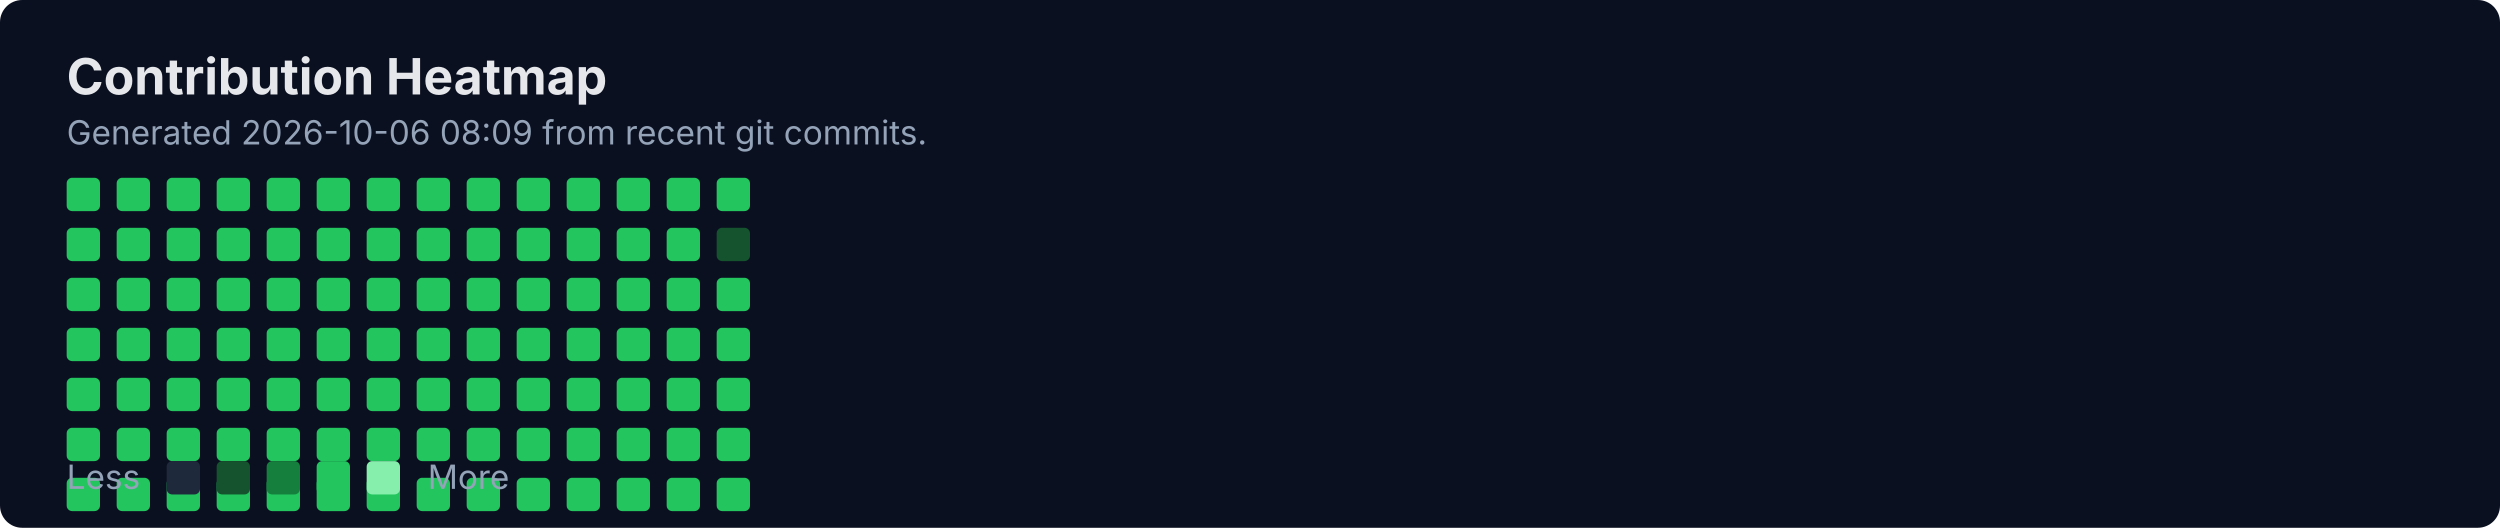
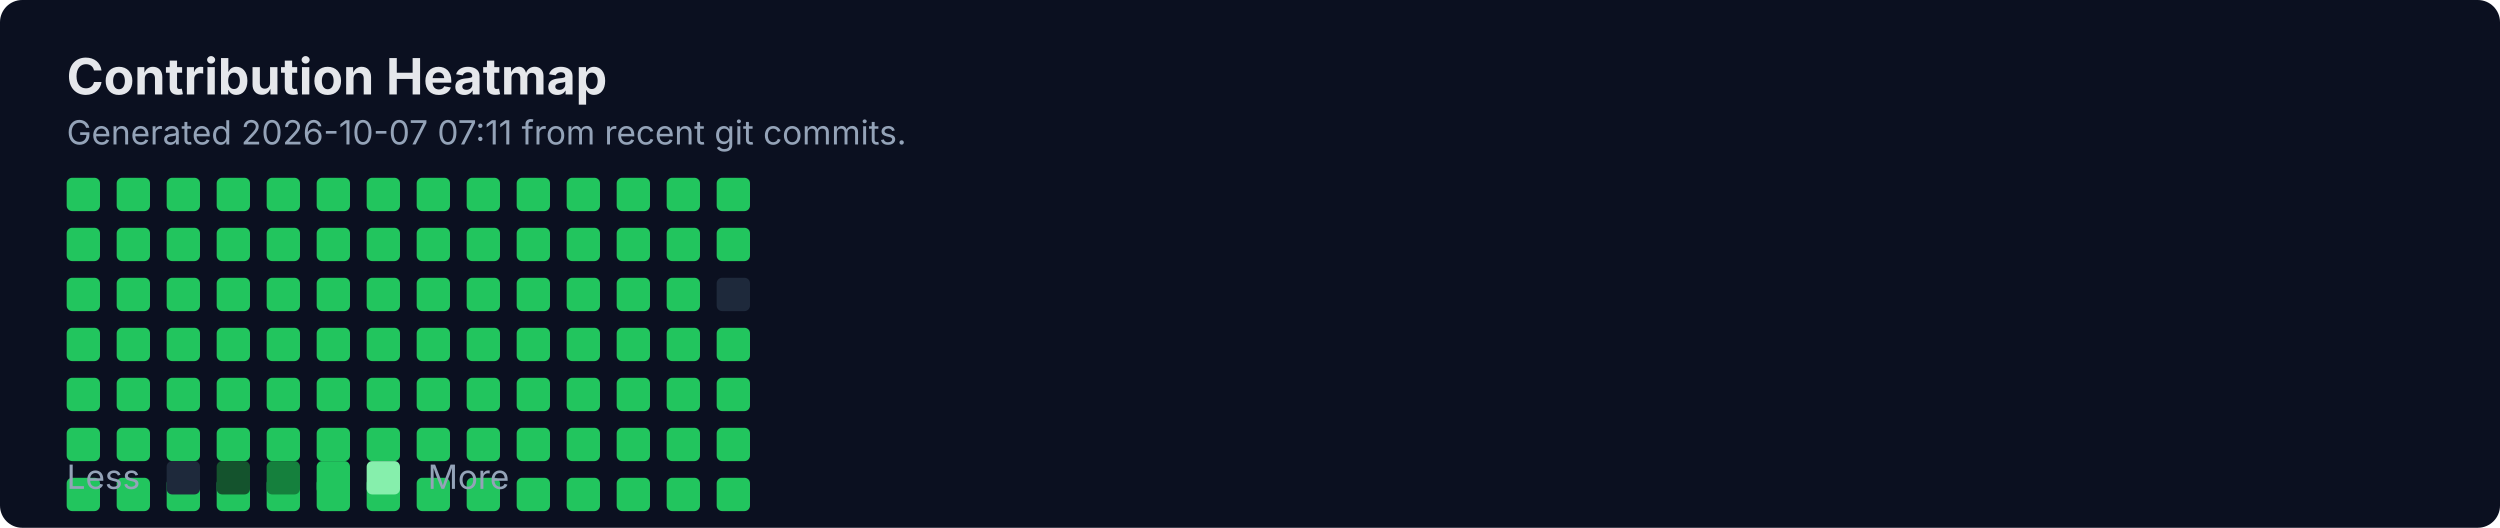
<svg xmlns="http://www.w3.org/2000/svg" width="900" height="190" viewBox="0 0 900 190" fill="none" role="img" aria-labelledby="title">
  <rect width="900" height="190" rx="8" fill="#0B1020" />
  <text x="24" y="34" fill="#E5E7EB" font-family="Inter, Segoe UI, Arial" font-size="18" font-weight="700">Contribution Heatmap</text>
-   <text x="24" y="52" fill="#94A3B8" font-family="Inter, Segoe UI, Arial" font-size="12">Generated 2026-10-06 08:09 from recent git commits.</text>
-   <rect x="24" y="100" width="12" height="12" rx="2" fill="#22C55E" />
+   <text x="24" y="52" fill="#94A3B8" font-family="Inter, Segoe UI, Arial" font-size="12">Generated 2026-10-07 07:11 from recent git commits.</text>
  <rect x="24" y="118" width="12" height="12" rx="2" fill="#22C55E" />
  <rect x="24" y="136" width="12" height="12" rx="2" fill="#22C55E" />
  <rect x="24" y="154" width="12" height="12" rx="2" fill="#22C55E" />
  <rect x="24" y="172" width="12" height="12" rx="2" fill="#22C55E" />
  <rect x="24" y="64" width="12" height="12" rx="2" fill="#22C55E" />
  <rect x="24" y="82" width="12" height="12" rx="2" fill="#22C55E" />
-   <rect x="42" y="100" width="12" height="12" rx="2" fill="#22C55E" />
+   <rect x="24" y="100" width="12" height="12" rx="2" fill="#22C55E" />
  <rect x="42" y="118" width="12" height="12" rx="2" fill="#22C55E" />
  <rect x="42" y="136" width="12" height="12" rx="2" fill="#22C55E" />
  <rect x="42" y="154" width="12" height="12" rx="2" fill="#22C55E" />
  <rect x="42" y="172" width="12" height="12" rx="2" fill="#22C55E" />
  <rect x="42" y="64" width="12" height="12" rx="2" fill="#22C55E" />
  <rect x="42" y="82" width="12" height="12" rx="2" fill="#22C55E" />
-   <rect x="60" y="100" width="12" height="12" rx="2" fill="#22C55E" />
+   <rect x="42" y="100" width="12" height="12" rx="2" fill="#22C55E" />
  <rect x="60" y="118" width="12" height="12" rx="2" fill="#22C55E" />
  <rect x="60" y="136" width="12" height="12" rx="2" fill="#22C55E" />
  <rect x="60" y="154" width="12" height="12" rx="2" fill="#22C55E" />
  <rect x="60" y="172" width="12" height="12" rx="2" fill="#22C55E" />
  <rect x="60" y="64" width="12" height="12" rx="2" fill="#22C55E" />
  <rect x="60" y="82" width="12" height="12" rx="2" fill="#22C55E" />
-   <rect x="78" y="100" width="12" height="12" rx="2" fill="#22C55E" />
+   <rect x="60" y="100" width="12" height="12" rx="2" fill="#22C55E" />
  <rect x="78" y="118" width="12" height="12" rx="2" fill="#22C55E" />
  <rect x="78" y="136" width="12" height="12" rx="2" fill="#22C55E" />
  <rect x="78" y="154" width="12" height="12" rx="2" fill="#22C55E" />
  <rect x="78" y="172" width="12" height="12" rx="2" fill="#22C55E" />
  <rect x="78" y="64" width="12" height="12" rx="2" fill="#22C55E" />
  <rect x="78" y="82" width="12" height="12" rx="2" fill="#22C55E" />
-   <rect x="96" y="100" width="12" height="12" rx="2" fill="#22C55E" />
+   <rect x="78" y="100" width="12" height="12" rx="2" fill="#22C55E" />
  <rect x="96" y="118" width="12" height="12" rx="2" fill="#22C55E" />
  <rect x="96" y="136" width="12" height="12" rx="2" fill="#22C55E" />
  <rect x="96" y="154" width="12" height="12" rx="2" fill="#22C55E" />
  <rect x="96" y="172" width="12" height="12" rx="2" fill="#22C55E" />
  <rect x="96" y="64" width="12" height="12" rx="2" fill="#22C55E" />
  <rect x="96" y="82" width="12" height="12" rx="2" fill="#22C55E" />
-   <rect x="114" y="100" width="12" height="12" rx="2" fill="#22C55E" />
+   <rect x="96" y="100" width="12" height="12" rx="2" fill="#22C55E" />
  <rect x="114" y="118" width="12" height="12" rx="2" fill="#22C55E" />
  <rect x="114" y="136" width="12" height="12" rx="2" fill="#22C55E" />
  <rect x="114" y="154" width="12" height="12" rx="2" fill="#22C55E" />
  <rect x="114" y="172" width="12" height="12" rx="2" fill="#22C55E" />
  <rect x="114" y="64" width="12" height="12" rx="2" fill="#22C55E" />
  <rect x="114" y="82" width="12" height="12" rx="2" fill="#22C55E" />
-   <rect x="132" y="100" width="12" height="12" rx="2" fill="#22C55E" />
+   <rect x="114" y="100" width="12" height="12" rx="2" fill="#22C55E" />
  <rect x="132" y="118" width="12" height="12" rx="2" fill="#22C55E" />
  <rect x="132" y="136" width="12" height="12" rx="2" fill="#22C55E" />
  <rect x="132" y="154" width="12" height="12" rx="2" fill="#22C55E" />
  <rect x="132" y="172" width="12" height="12" rx="2" fill="#22C55E" />
  <rect x="132" y="64" width="12" height="12" rx="2" fill="#22C55E" />
  <rect x="132" y="82" width="12" height="12" rx="2" fill="#22C55E" />
-   <rect x="150" y="100" width="12" height="12" rx="2" fill="#22C55E" />
+   <rect x="132" y="100" width="12" height="12" rx="2" fill="#22C55E" />
  <rect x="150" y="118" width="12" height="12" rx="2" fill="#22C55E" />
  <rect x="150" y="136" width="12" height="12" rx="2" fill="#22C55E" />
  <rect x="150" y="154" width="12" height="12" rx="2" fill="#22C55E" />
  <rect x="150" y="172" width="12" height="12" rx="2" fill="#22C55E" />
  <rect x="150" y="64" width="12" height="12" rx="2" fill="#22C55E" />
  <rect x="150" y="82" width="12" height="12" rx="2" fill="#22C55E" />
-   <rect x="168" y="100" width="12" height="12" rx="2" fill="#22C55E" />
+   <rect x="150" y="100" width="12" height="12" rx="2" fill="#22C55E" />
  <rect x="168" y="118" width="12" height="12" rx="2" fill="#22C55E" />
  <rect x="168" y="136" width="12" height="12" rx="2" fill="#22C55E" />
  <rect x="168" y="154" width="12" height="12" rx="2" fill="#22C55E" />
  <rect x="168" y="172" width="12" height="12" rx="2" fill="#22C55E" />
  <rect x="168" y="64" width="12" height="12" rx="2" fill="#22C55E" />
  <rect x="168" y="82" width="12" height="12" rx="2" fill="#22C55E" />
-   <rect x="186" y="100" width="12" height="12" rx="2" fill="#22C55E" />
+   <rect x="168" y="100" width="12" height="12" rx="2" fill="#22C55E" />
  <rect x="186" y="118" width="12" height="12" rx="2" fill="#22C55E" />
  <rect x="186" y="136" width="12" height="12" rx="2" fill="#22C55E" />
  <rect x="186" y="154" width="12" height="12" rx="2" fill="#22C55E" />
  <rect x="186" y="172" width="12" height="12" rx="2" fill="#22C55E" />
  <rect x="186" y="64" width="12" height="12" rx="2" fill="#22C55E" />
  <rect x="186" y="82" width="12" height="12" rx="2" fill="#22C55E" />
-   <rect x="204" y="100" width="12" height="12" rx="2" fill="#22C55E" />
+   <rect x="186" y="100" width="12" height="12" rx="2" fill="#22C55E" />
  <rect x="204" y="118" width="12" height="12" rx="2" fill="#22C55E" />
  <rect x="204" y="136" width="12" height="12" rx="2" fill="#22C55E" />
  <rect x="204" y="154" width="12" height="12" rx="2" fill="#22C55E" />
  <rect x="204" y="172" width="12" height="12" rx="2" fill="#22C55E" />
  <rect x="204" y="64" width="12" height="12" rx="2" fill="#22C55E" />
  <rect x="204" y="82" width="12" height="12" rx="2" fill="#22C55E" />
-   <rect x="222" y="100" width="12" height="12" rx="2" fill="#22C55E" />
+   <rect x="204" y="100" width="12" height="12" rx="2" fill="#22C55E" />
  <rect x="222" y="118" width="12" height="12" rx="2" fill="#22C55E" />
  <rect x="222" y="136" width="12" height="12" rx="2" fill="#22C55E" />
  <rect x="222" y="154" width="12" height="12" rx="2" fill="#22C55E" />
  <rect x="222" y="172" width="12" height="12" rx="2" fill="#22C55E" />
  <rect x="222" y="64" width="12" height="12" rx="2" fill="#22C55E" />
  <rect x="222" y="82" width="12" height="12" rx="2" fill="#22C55E" />
-   <rect x="240" y="100" width="12" height="12" rx="2" fill="#22C55E" />
+   <rect x="222" y="100" width="12" height="12" rx="2" fill="#22C55E" />
  <rect x="240" y="118" width="12" height="12" rx="2" fill="#22C55E" />
  <rect x="240" y="136" width="12" height="12" rx="2" fill="#22C55E" />
  <rect x="240" y="154" width="12" height="12" rx="2" fill="#22C55E" />
  <rect x="240" y="172" width="12" height="12" rx="2" fill="#22C55E" />
  <rect x="240" y="64" width="12" height="12" rx="2" fill="#22C55E" />
  <rect x="240" y="82" width="12" height="12" rx="2" fill="#22C55E" />
-   <rect x="258" y="100" width="12" height="12" rx="2" fill="#22C55E" />
+   <rect x="240" y="100" width="12" height="12" rx="2" fill="#22C55E" />
  <rect x="258" y="118" width="12" height="12" rx="2" fill="#22C55E" />
  <rect x="258" y="136" width="12" height="12" rx="2" fill="#22C55E" />
  <rect x="258" y="154" width="12" height="12" rx="2" fill="#22C55E" />
  <rect x="258" y="172" width="12" height="12" rx="2" fill="#22C55E" />
  <rect x="258" y="64" width="12" height="12" rx="2" fill="#22C55E" />
-   <rect x="258" y="82" width="12" height="12" rx="2" fill="#14532D" />
+   <rect x="258" y="82" width="12" height="12" rx="2" fill="#22C55E" />
+   <rect x="258" y="100" width="12" height="12" rx="2" fill="#1E293B" />
  <text x="24" y="176" fill="#94A3B8" font-family="Inter, Segoe UI, Arial" font-size="12">Less</text>
  <rect x="60" y="166" width="12" height="12" rx="2" fill="#1E293B" />
  <rect x="78" y="166" width="12" height="12" rx="2" fill="#14532D" />
  <rect x="96" y="166" width="12" height="12" rx="2" fill="#15803D" />
  <rect x="114" y="166" width="12" height="12" rx="2" fill="#22C55E" />
  <rect x="132" y="166" width="12" height="12" rx="2" fill="#86EFAC" />
  <text x="154" y="176" fill="#94A3B8" font-family="Inter, Segoe UI, Arial" font-size="12">More</text>
</svg>
